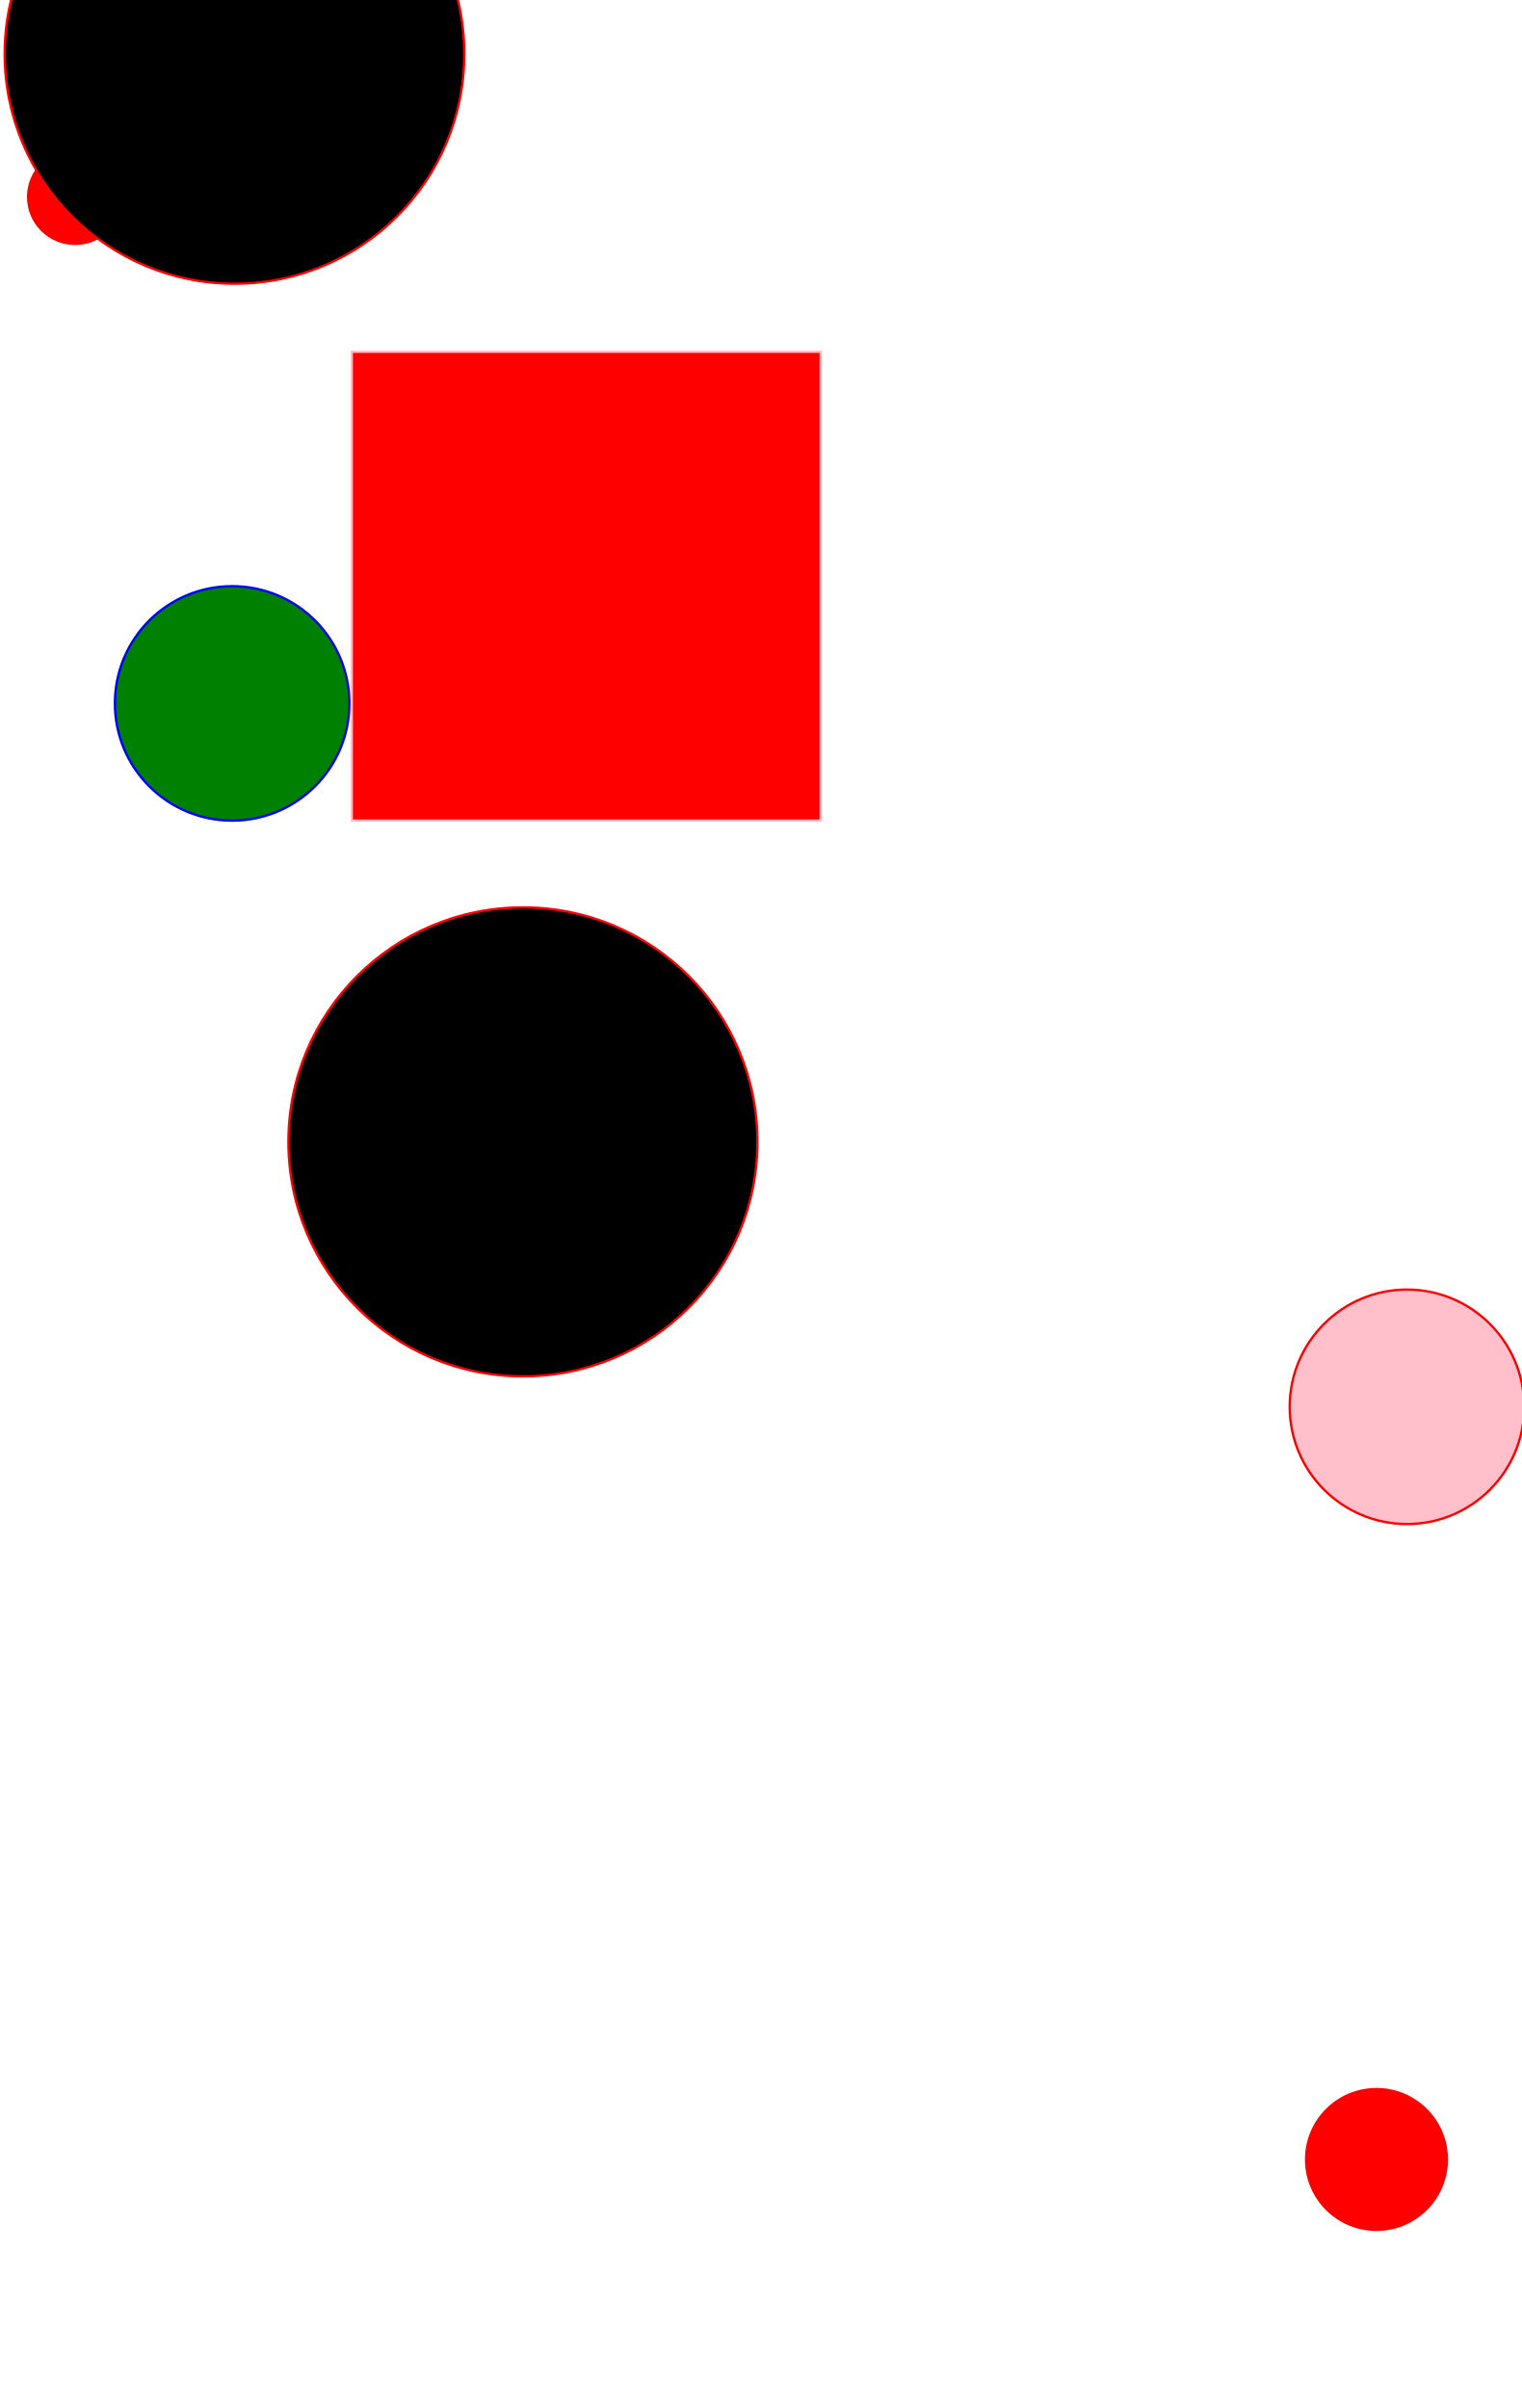
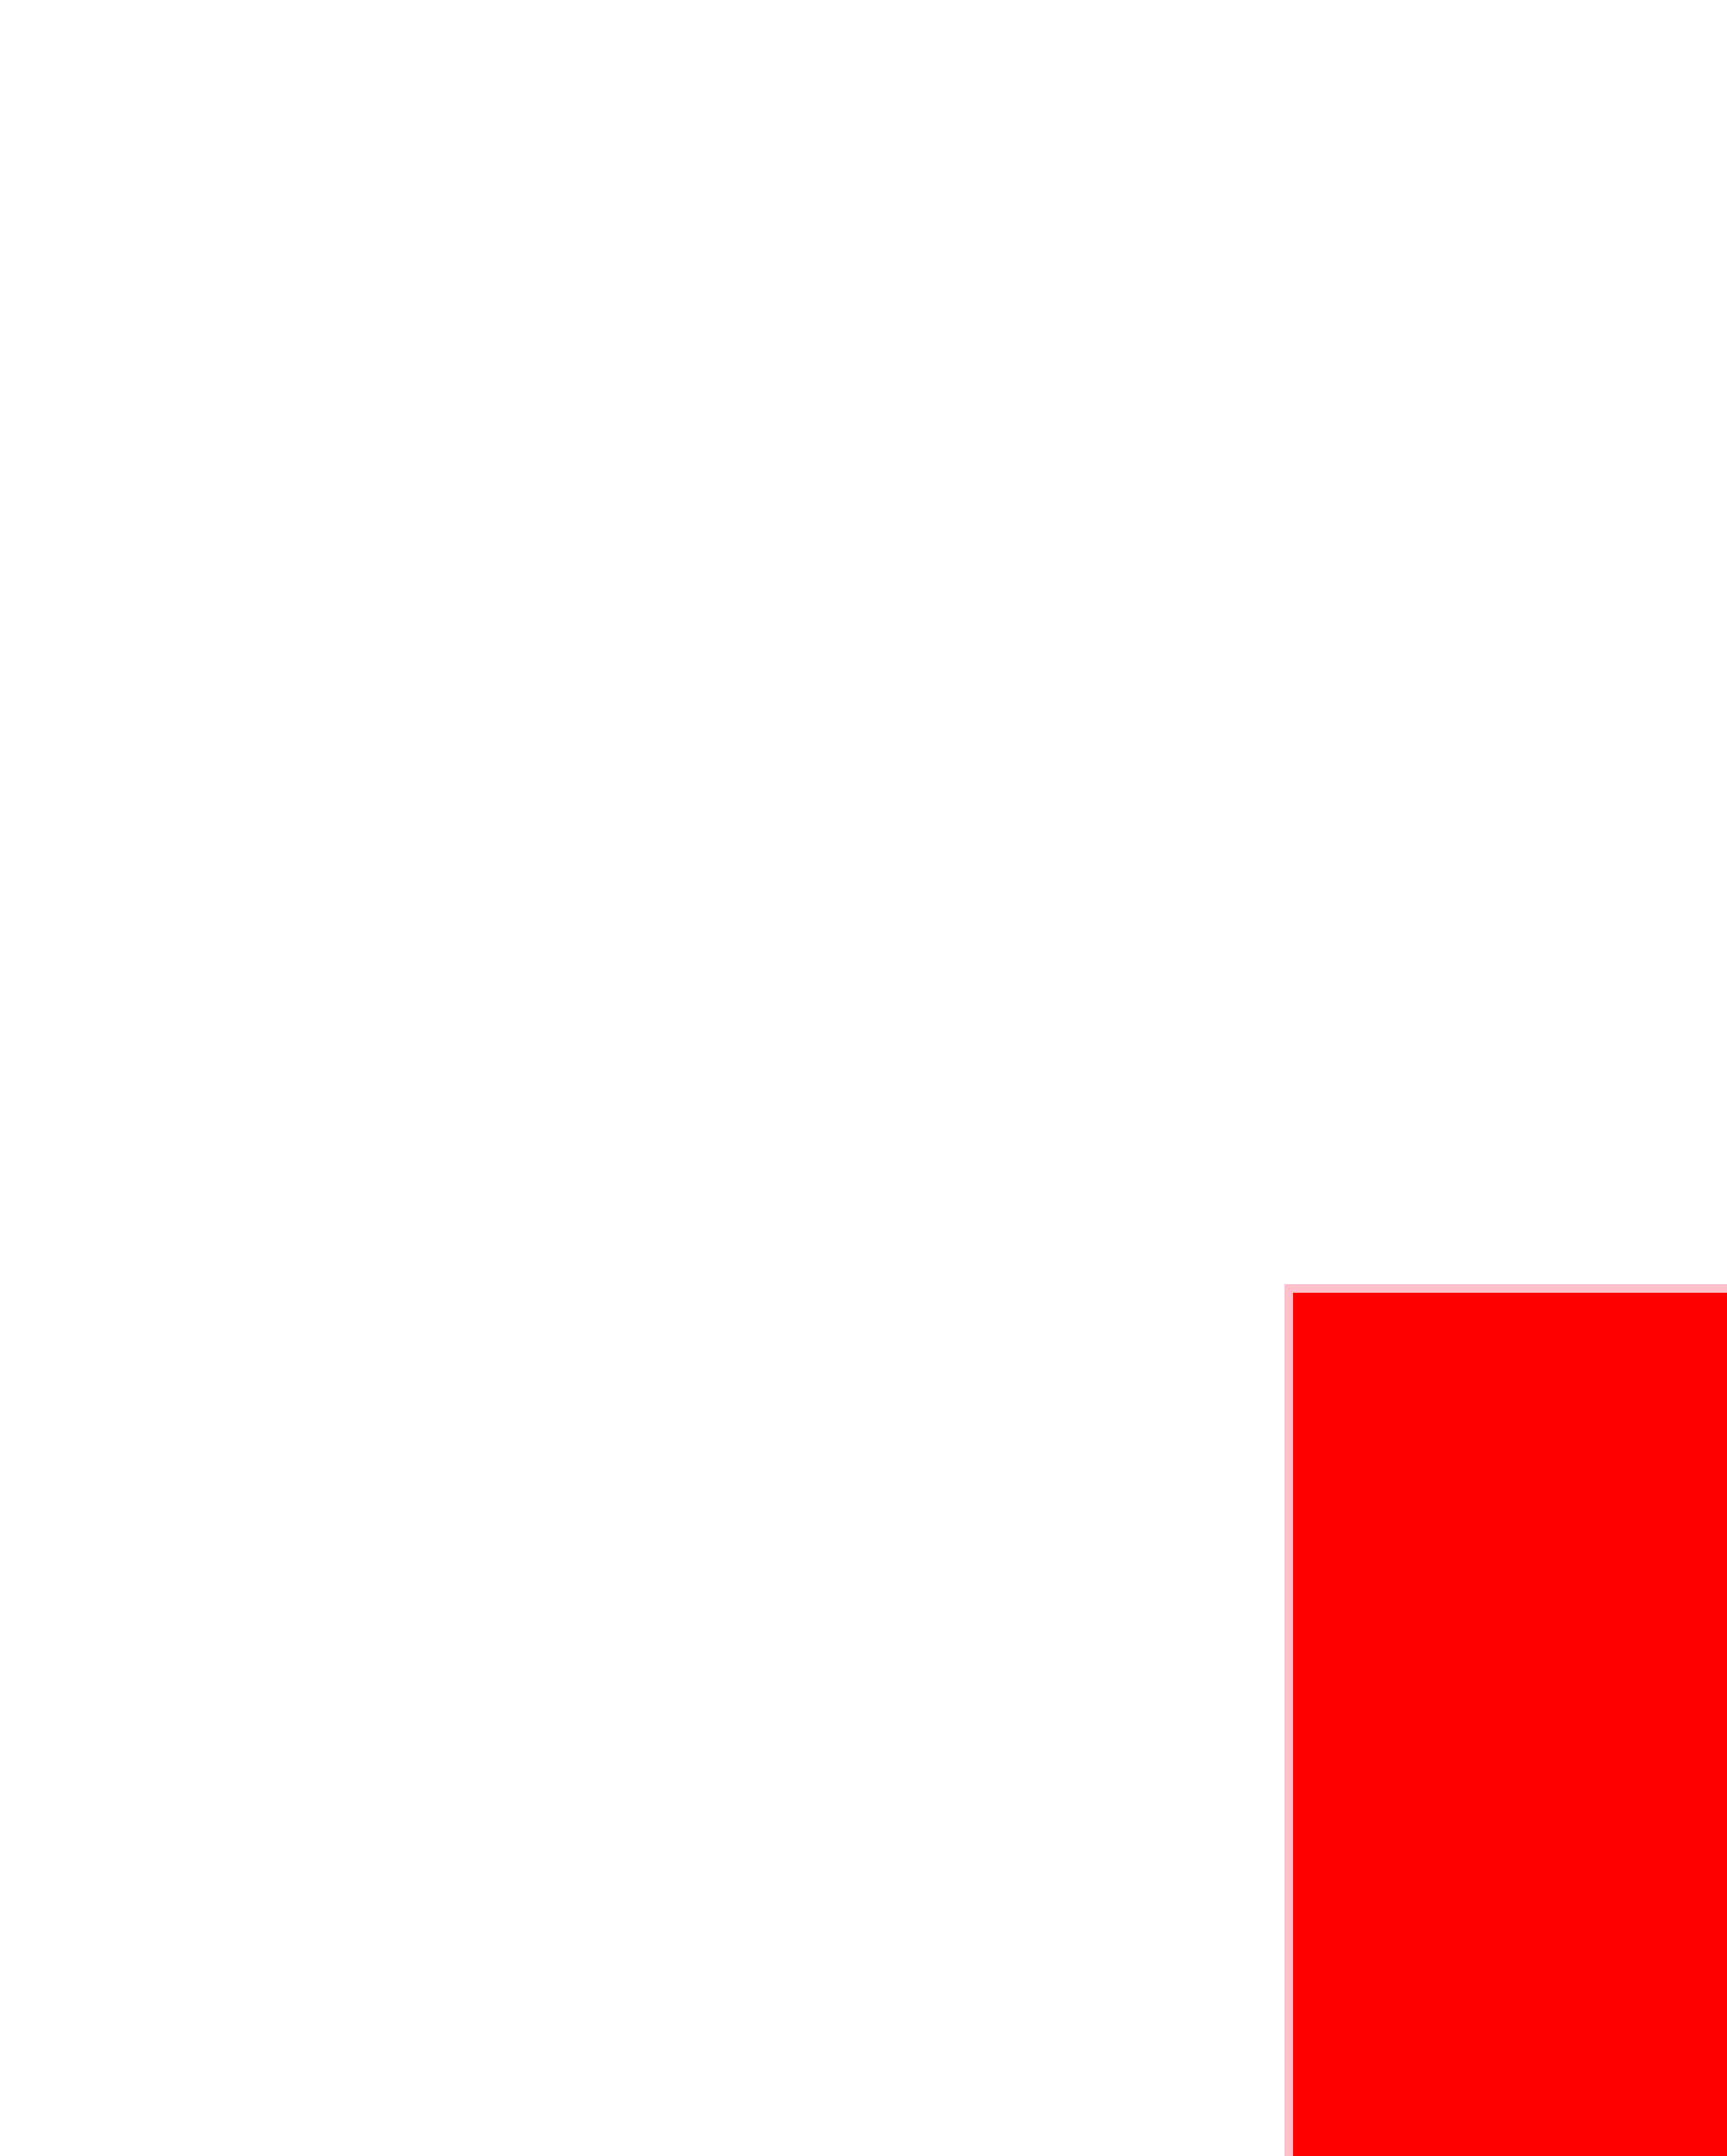
<svg>
-   <circle cx="99" cy="300" r="50" stroke="blue" fill="green" />
+   <circle cx="250" cy="350" r="50" stroke="blue" fill="green" />
  <rect x="150" y="150" width="200" height="200" stroke="pink" fill="red" stroke-dasharray="0" />
-   <circle cx="600" cy="600" r="50" stroke="red" fill="pink" />
-   <circle cx="32" cy="84" r="20" stroke="red" fill="red" />
-   <circle cx="587" cy="921" r="30" stroke="red" fill="red" />
-   <rect x="50" y="50" width="50" height="50" stroke="red" fill="red" stroke-dasharray="0" />
-   <circle cx="100" cy="23" r="98" stroke="red" fill="red;" />
-   <circle cx="223" cy="487" r="100" stroke="red" fill="red;" />
</svg>
